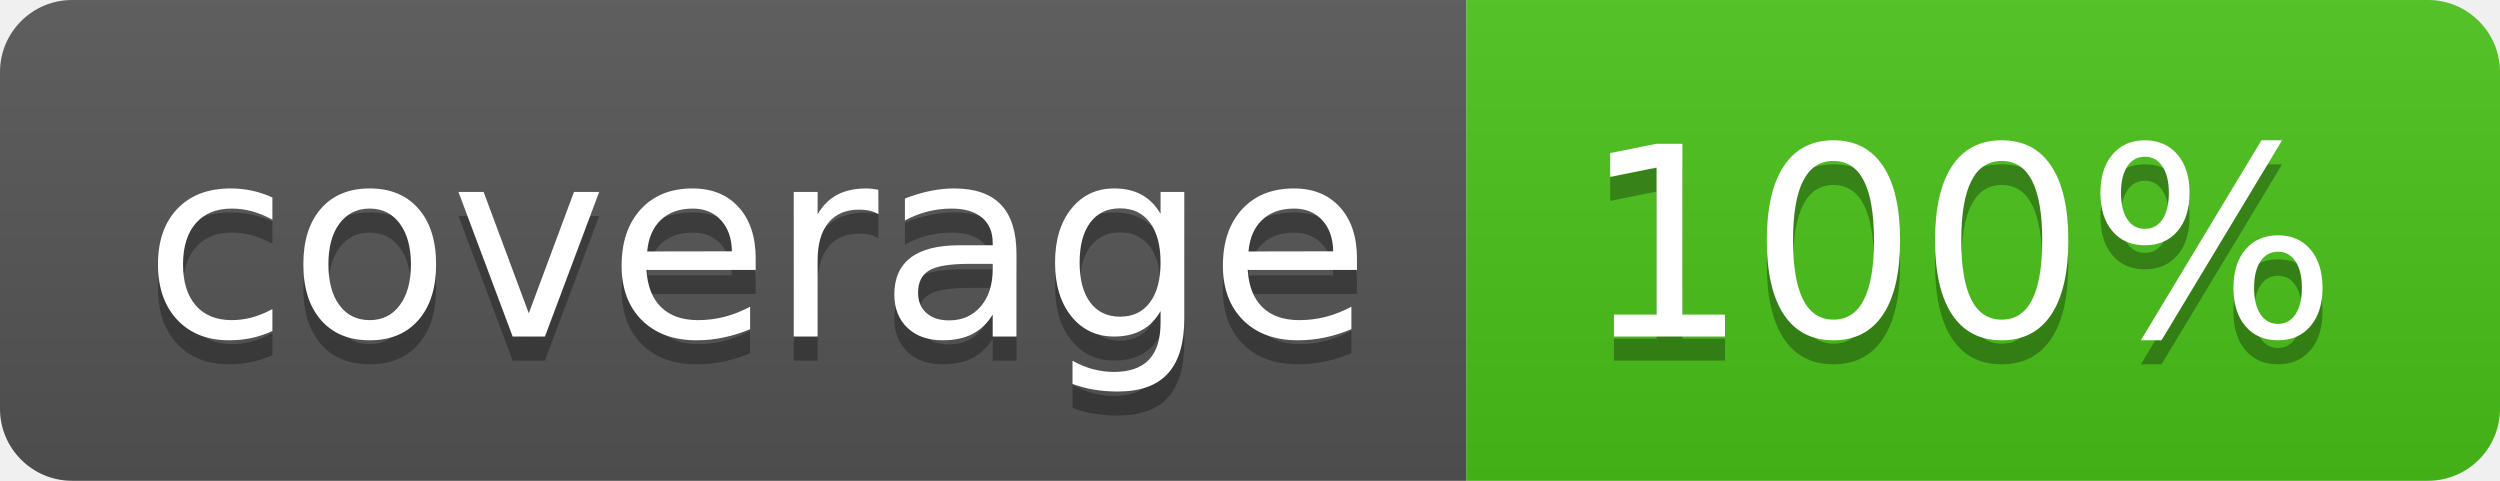
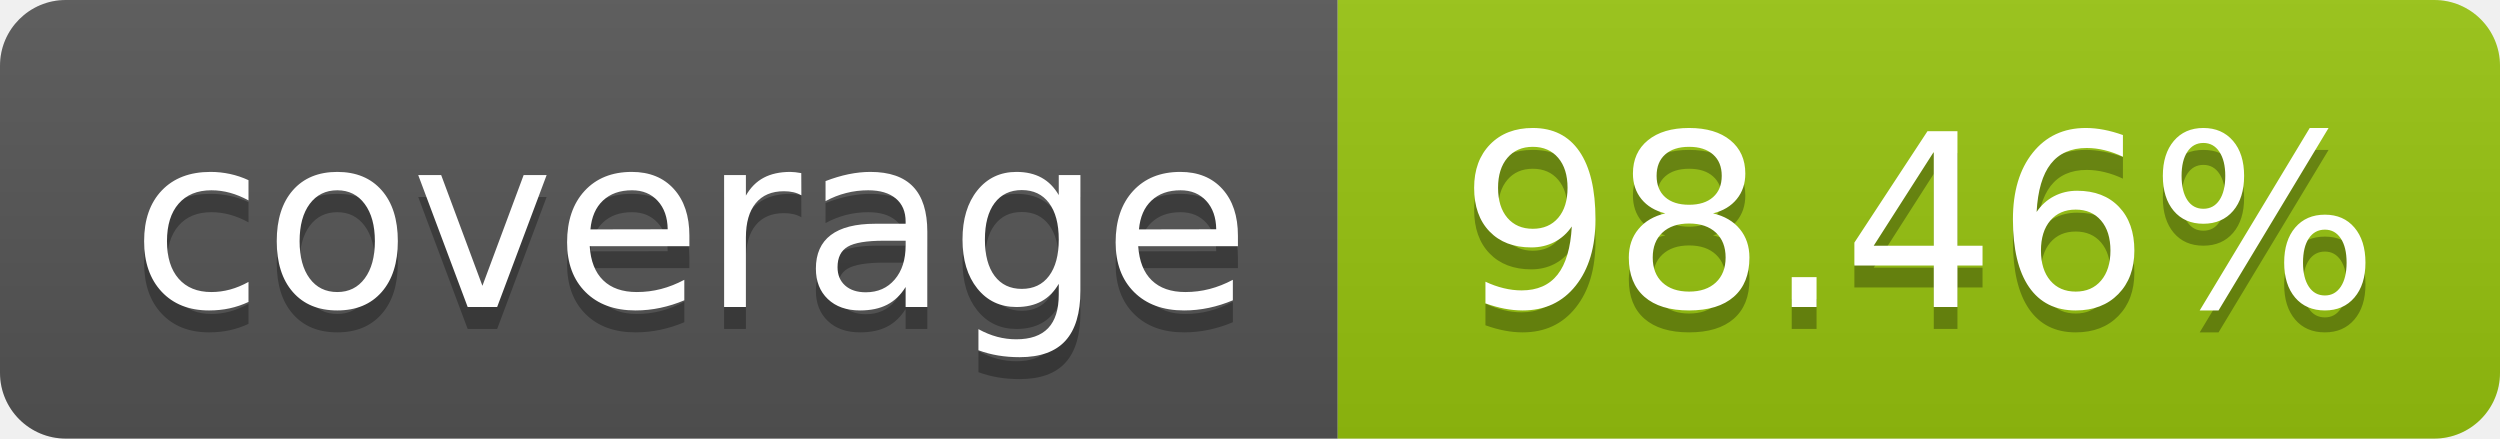
- <svg xmlns="http://www.w3.org/2000/svg" width="104" height="20" role="img" aria-label="coverage: 100%">
+ <svg xmlns="http://www.w3.org/2000/svg" width="114" height="20" role="img" aria-label="coverage: 98.46%">
  <linearGradient id="s" x2="0" y2="100%">
    <stop offset="0" stop-color="#bbb" stop-opacity=".1" />
    <stop offset="1" stop-opacity=".1" />
  </linearGradient>
  <clipPath id="r">
-     <rect width="104" height="20" rx="3" fill="#fff" />
+     <rect width="114" height="20" rx="3" fill="#fff" />
  </clipPath>
  <g clip-path="url(#r)">
    <rect width="61" height="20" fill="#555" />
-     <rect x="61" width="143" height="20" fill="#49c31a" />
-     <rect width="104" height="20" fill="url(#s)" />
+     <rect x="61" width="143" height="20" fill="#97c40f" />
+     <rect width="114" height="20" fill="url(#s)" />
  </g>
  <g fill="#fff" text-anchor="middle" font-family="Verdana,Geneva,DejaVu Sans,sans-serif" text-rendering="geometricPrecision" font-size="110">
    <text aria-hidden="true" x="315" y="150" fill="#010101" fill-opacity=".3" transform="scale(.1)" textLength="510">coverage</text>
    <text x="315" y="140" transform="scale(.1)" fill="#fff" textLength="510">coverage</text>
-     <text aria-hidden="true" x="815" y="150" fill="#010101" fill-opacity=".3" transform="scale(.1)">100%</text>
-     <text x="815" y="140" transform="scale(.1)" fill="#fff">100%</text>
+     <text aria-hidden="true" x="875" y="150" fill="#010101" fill-opacity=".3" transform="scale(.1)">98.46%</text>
+     <text x="875" y="140" transform="scale(.1)" fill="#fff">98.46%</text>
  </g>
</svg>
